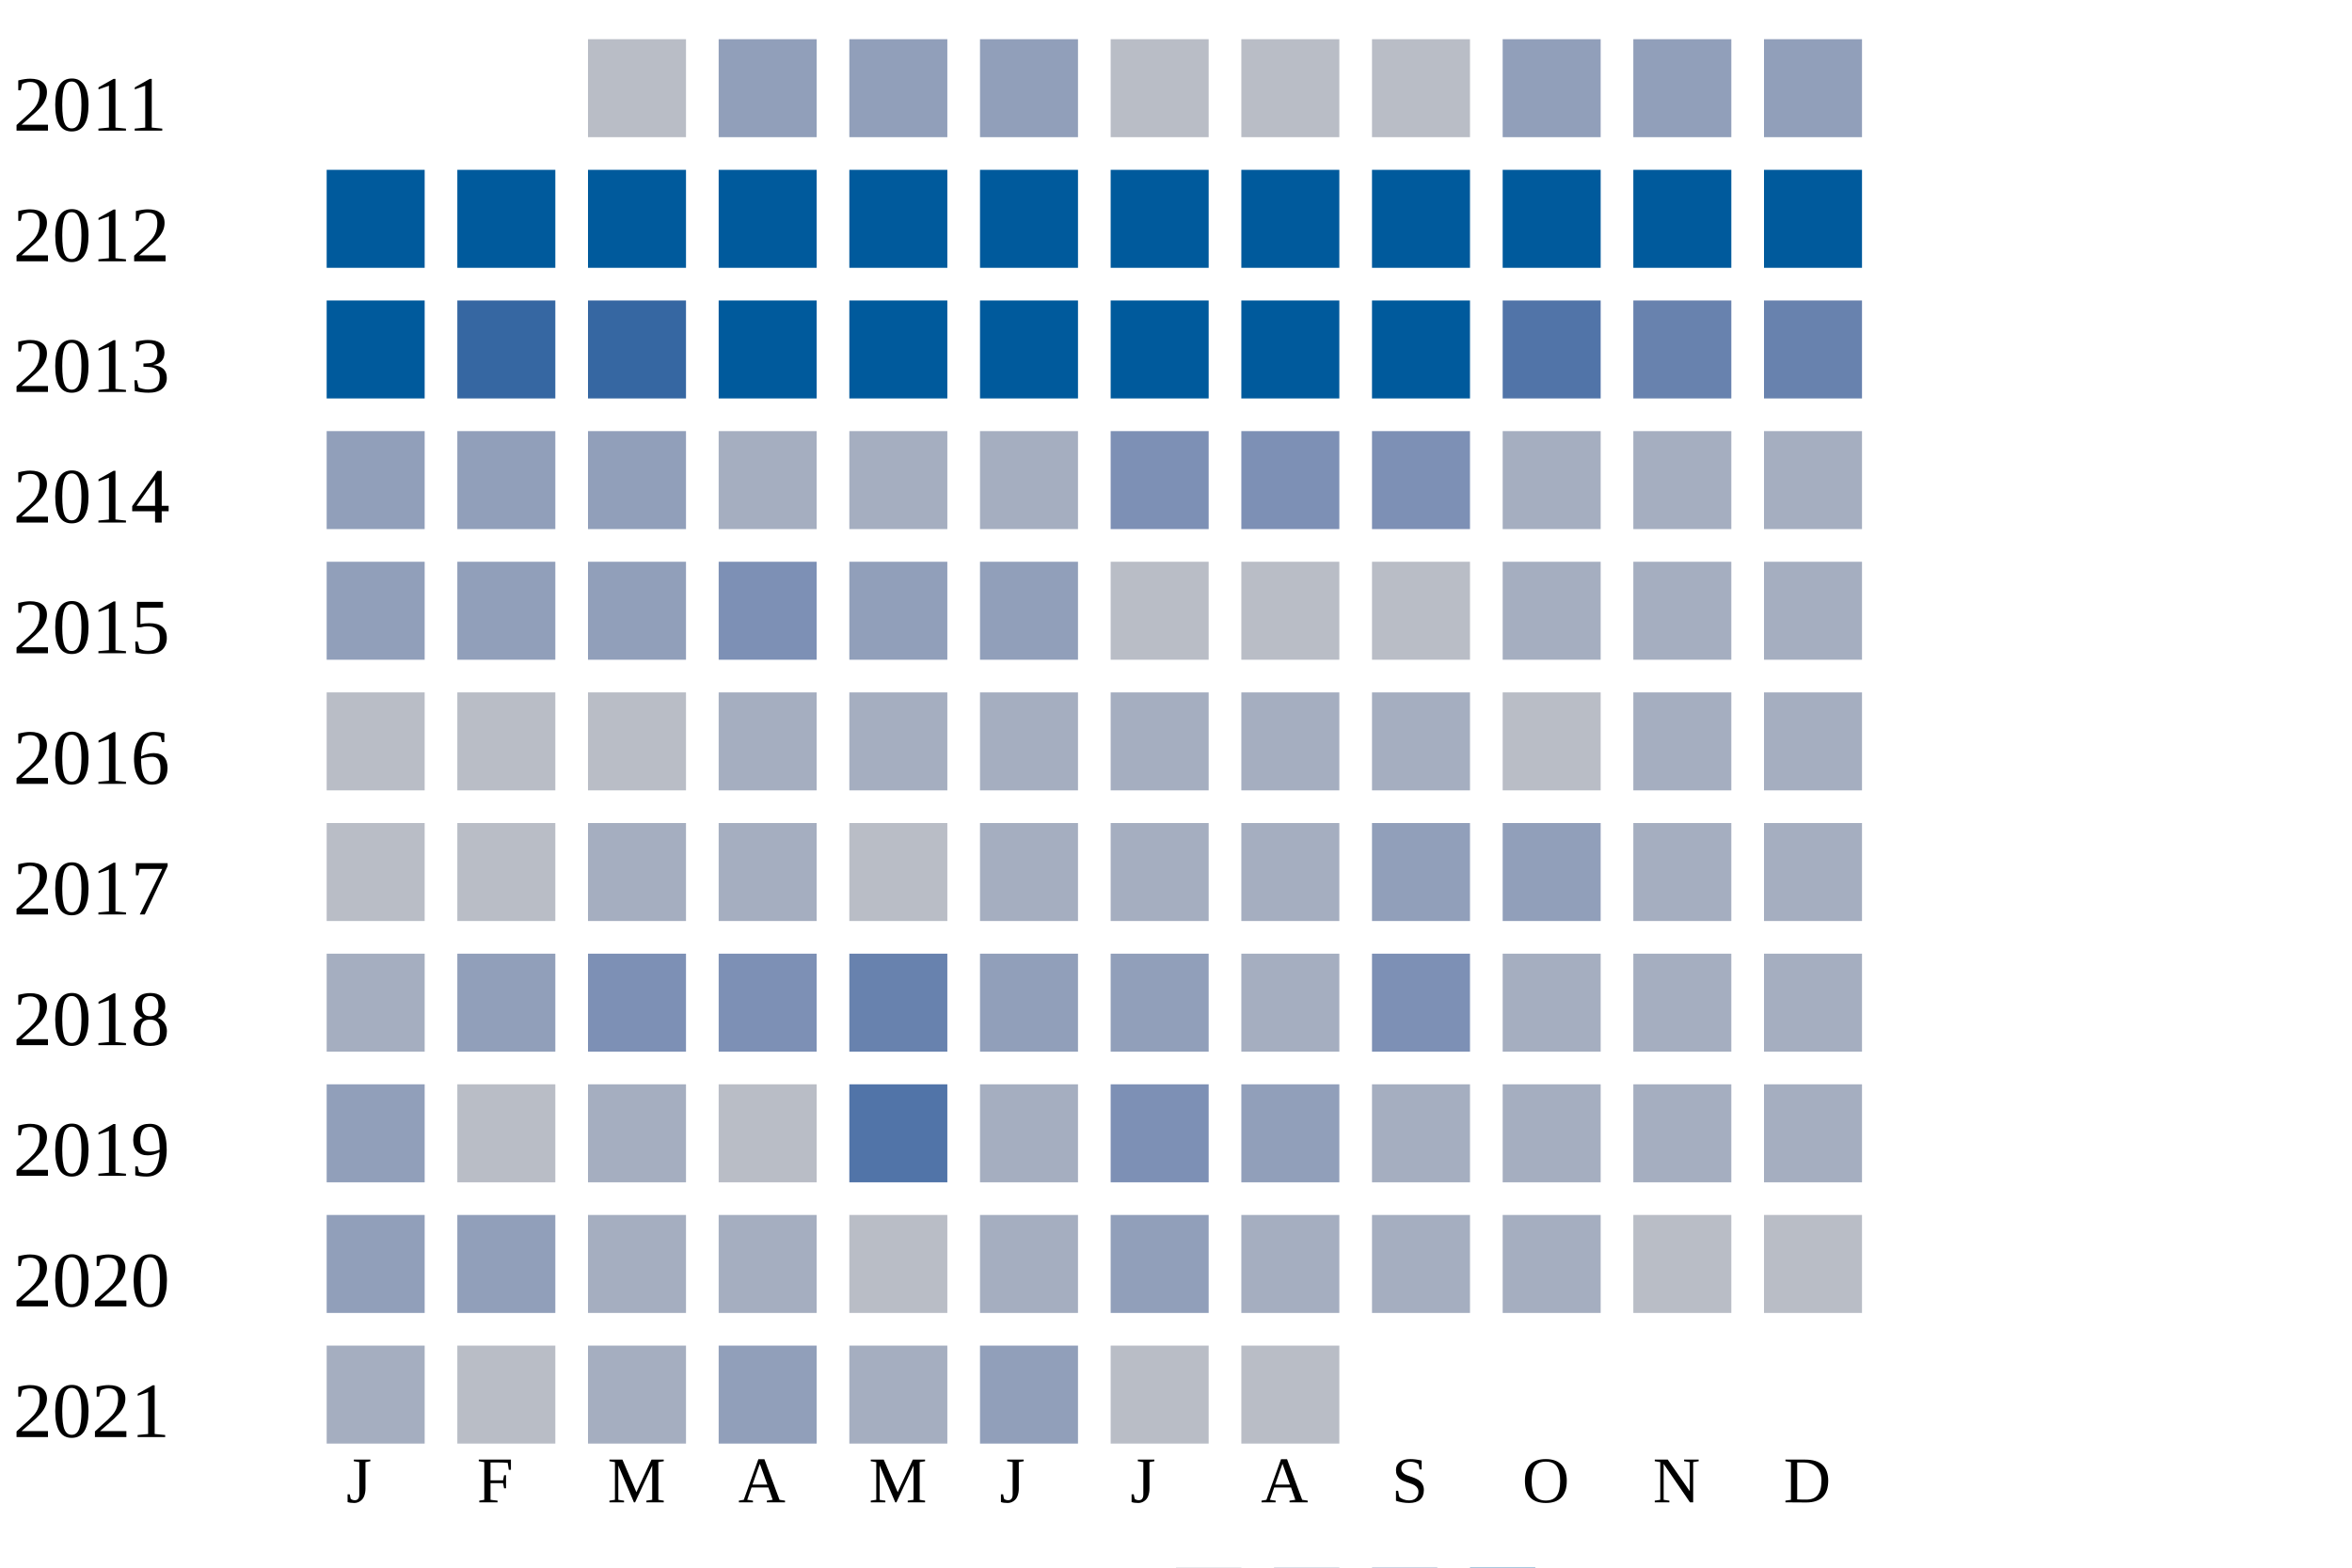
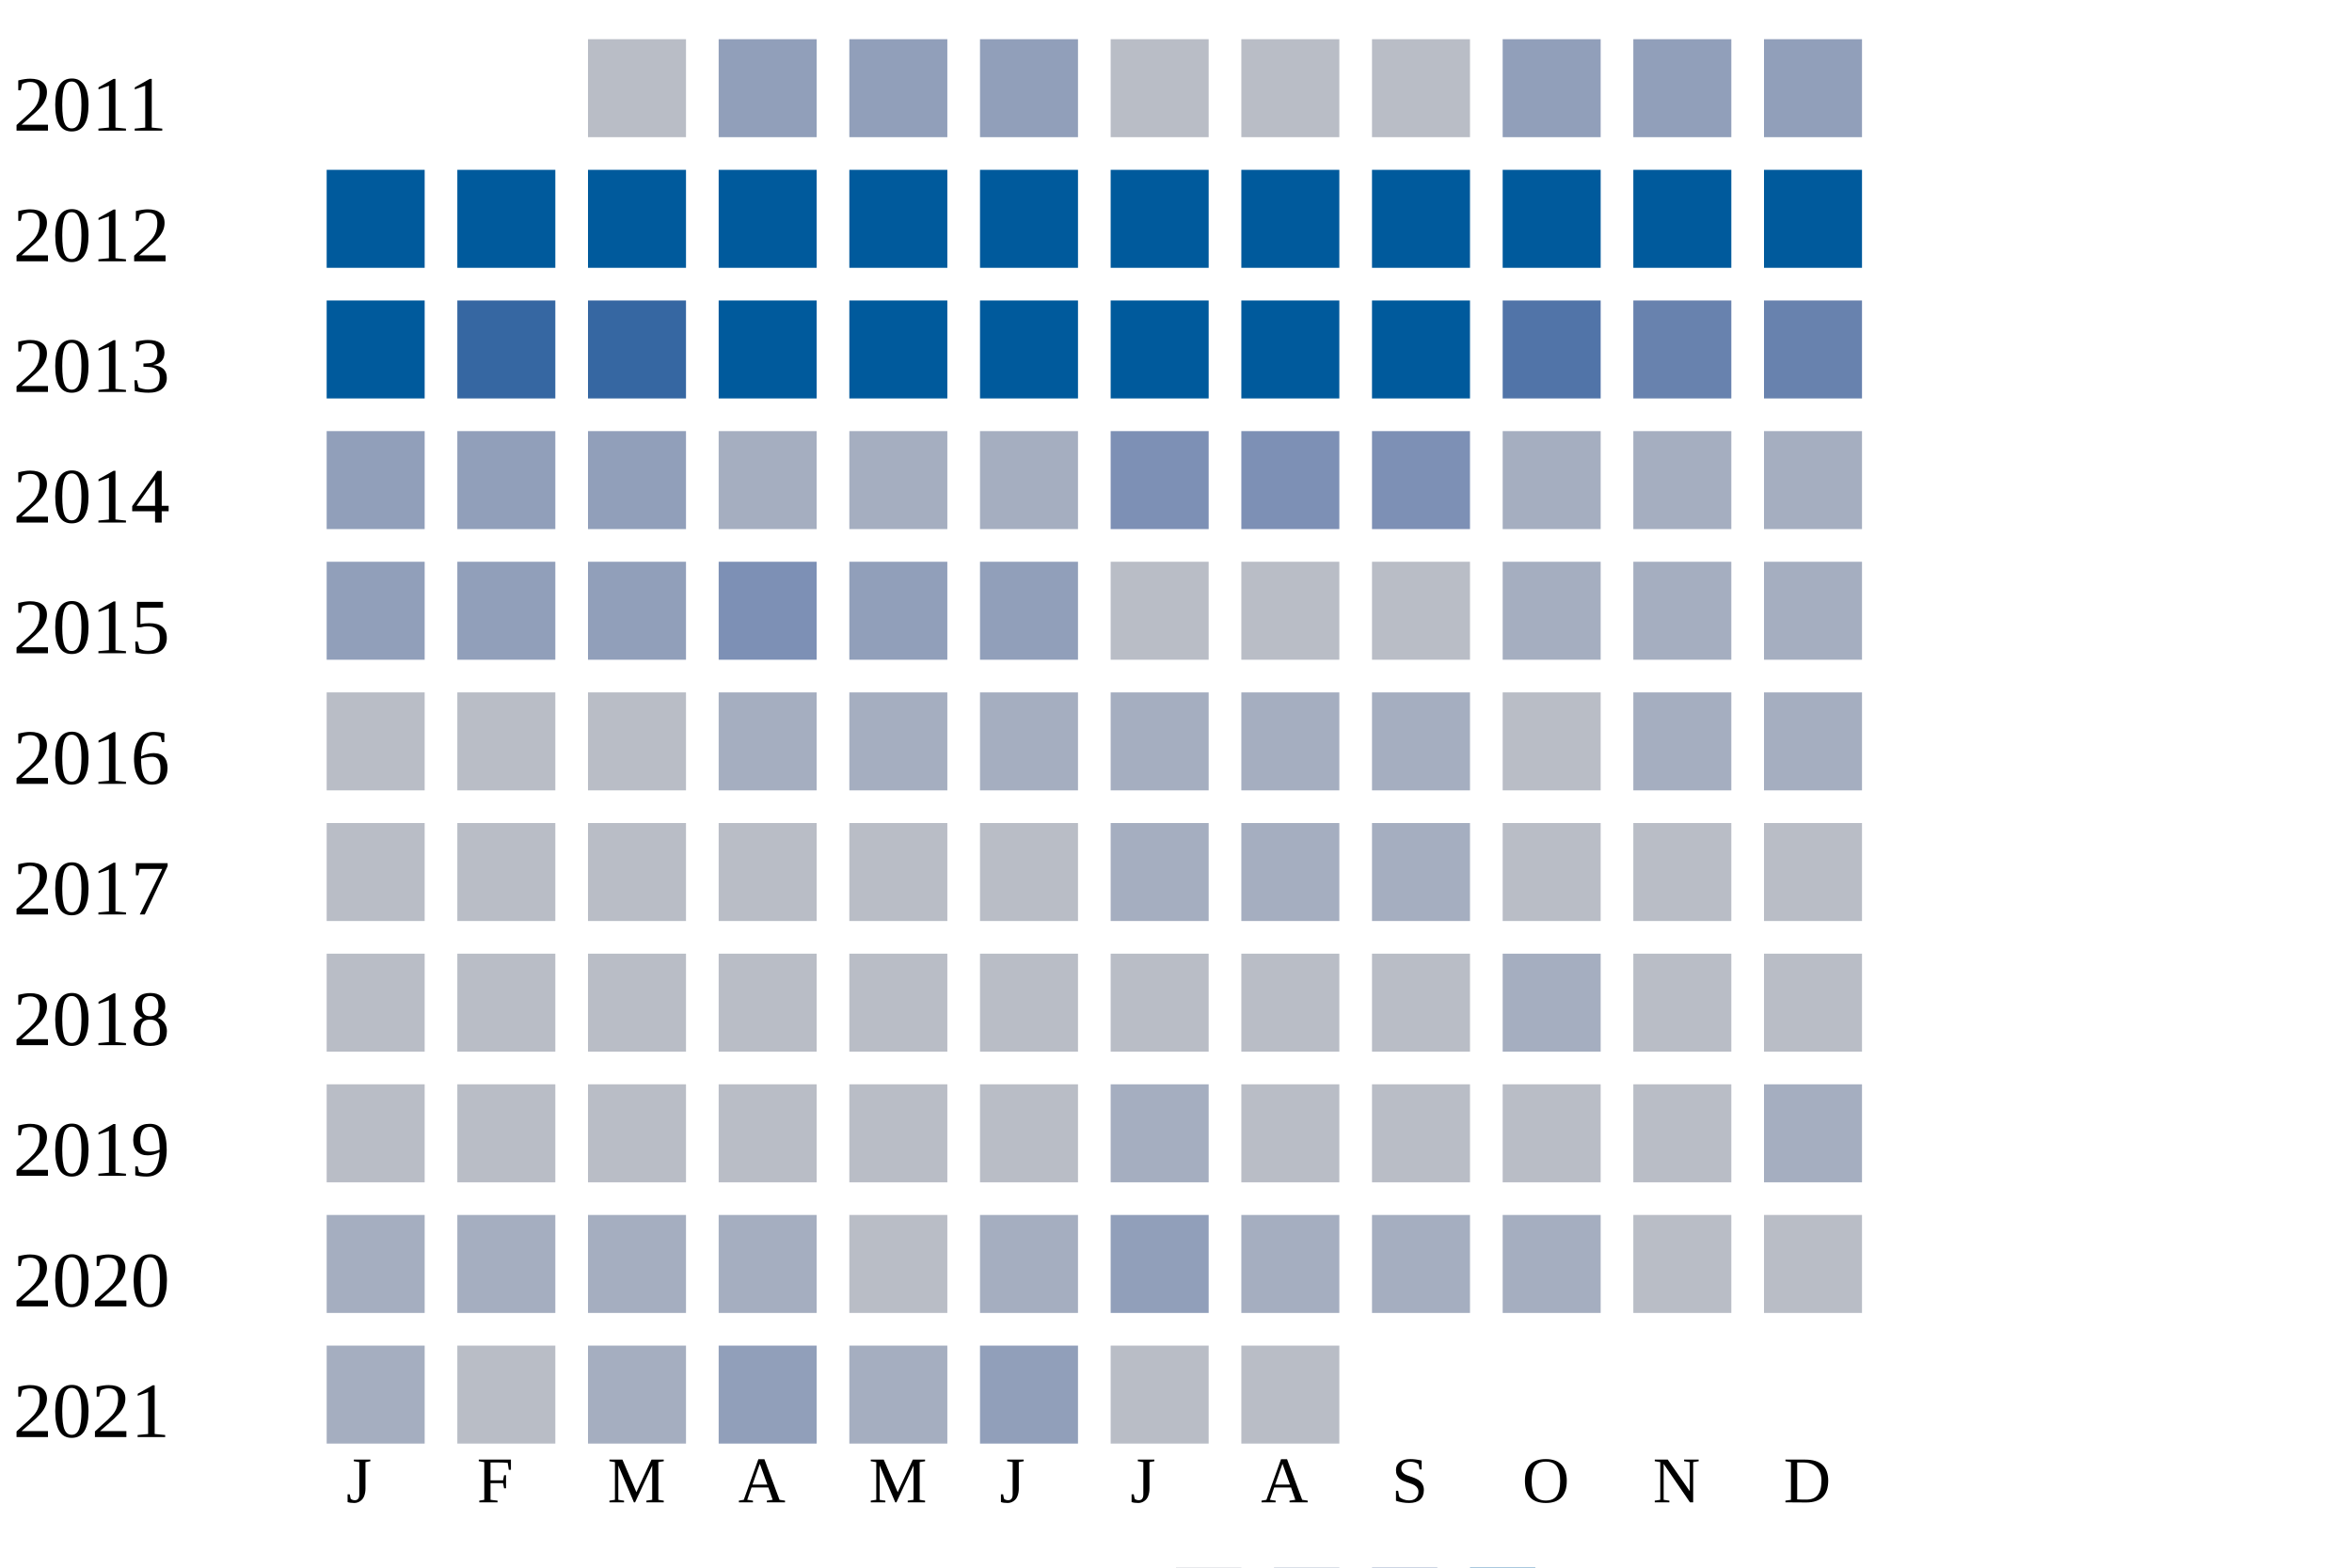
<svg xmlns="http://www.w3.org/2000/svg" width="360" height="240">
  <g transform="translate(0 0)">
    <text x="2" y="20">2011</text>
    <rect x="90" y="6" width="15" height="15" fill="#b9bdc6" />
    <rect x="110" y="6" width="15" height="15" fill="#919fba" />
    <rect x="130" y="6" width="15" height="15" fill="#919fba" />
    <rect x="150" y="6" width="15" height="15" fill="#919fba" />
    <rect x="170" y="6" width="15" height="15" fill="#b9bdc6" />
    <rect x="190" y="6" width="15" height="15" fill="#b9bdc6" />
    <rect x="210" y="6" width="15" height="15" fill="#b9bdc6" />
    <rect x="230" y="6" width="15" height="15" fill="#919fba" />
    <rect x="250" y="6" width="15" height="15" fill="#919fba" />
    <rect x="270" y="6" width="15" height="15" fill="#919fba" />
  </g>
  <g transform="translate(0 20)">
    <text x="2" y="20">2012</text>
    <rect x="50" y="6" width="15" height="15" fill="#005a9c" />
    <rect x="70" y="6" width="15" height="15" fill="#005a9c" />
    <rect x="90" y="6" width="15" height="15" fill="#005a9c" />
    <rect x="110" y="6" width="15" height="15" fill="#005a9c" />
    <rect x="130" y="6" width="15" height="15" fill="#005a9c" />
    <rect x="150" y="6" width="15" height="15" fill="#005a9c" />
    <rect x="170" y="6" width="15" height="15" fill="#005a9c" />
    <rect x="190" y="6" width="15" height="15" fill="#005a9c" />
    <rect x="210" y="6" width="15" height="15" fill="#005a9c" />
    <rect x="230" y="6" width="15" height="15" fill="#005a9c" />
    <rect x="250" y="6" width="15" height="15" fill="#005a9c" />
    <rect x="270" y="6" width="15" height="15" fill="#005a9c" />
  </g>
  <g transform="translate(0 40)">
    <text x="2" y="20">2013</text>
    <rect x="50" y="6" width="15" height="15" fill="#005a9c" />
    <rect x="70" y="6" width="15" height="15" fill="#3667a2" />
    <rect x="90" y="6" width="15" height="15" fill="#3667a2" />
    <rect x="110" y="6" width="15" height="15" fill="#005a9c" />
    <rect x="130" y="6" width="15" height="15" fill="#005a9c" />
    <rect x="150" y="6" width="15" height="15" fill="#005a9c" />
    <rect x="170" y="6" width="15" height="15" fill="#005a9c" />
    <rect x="190" y="6" width="15" height="15" fill="#005a9c" />
    <rect x="210" y="6" width="15" height="15" fill="#005a9c" />
    <rect x="230" y="6" width="15" height="15" fill="#5174a8" />
    <rect x="250" y="6" width="15" height="15" fill="#6882ae" />
    <rect x="270" y="6" width="15" height="15" fill="#6882ae" />
  </g>
  <g transform="translate(0 60)">
    <text x="2" y="20">2014</text>
    <rect x="50" y="6" width="15" height="15" fill="#919fba" />
    <rect x="70" y="6" width="15" height="15" fill="#919fba" />
    <rect x="90" y="6" width="15" height="15" fill="#919fba" />
    <rect x="110" y="6" width="15" height="15" fill="#a5aec0" />
    <rect x="130" y="6" width="15" height="15" fill="#a5aec0" />
    <rect x="150" y="6" width="15" height="15" fill="#a5aec0" />
    <rect x="170" y="6" width="15" height="15" fill="#7d90b5" />
    <rect x="190" y="6" width="15" height="15" fill="#7d90b5" />
    <rect x="210" y="6" width="15" height="15" fill="#7d90b5" />
    <rect x="230" y="6" width="15" height="15" fill="#a5aec0" />
    <rect x="250" y="6" width="15" height="15" fill="#a5aec0" />
    <rect x="270" y="6" width="15" height="15" fill="#a5aec0" />
  </g>
  <g transform="translate(0 80)">
    <text x="2" y="20">2015</text>
    <rect x="50" y="6" width="15" height="15" fill="#919fba" />
    <rect x="70" y="6" width="15" height="15" fill="#919fba" />
    <rect x="90" y="6" width="15" height="15" fill="#919fba" />
    <rect x="110" y="6" width="15" height="15" fill="#7d90b5" />
    <rect x="130" y="6" width="15" height="15" fill="#919fba" />
    <rect x="150" y="6" width="15" height="15" fill="#919fba" />
    <rect x="170" y="6" width="15" height="15" fill="#b9bdc6" />
    <rect x="190" y="6" width="15" height="15" fill="#b9bdc6" />
    <rect x="210" y="6" width="15" height="15" fill="#b9bdc6" />
    <rect x="230" y="6" width="15" height="15" fill="#a5aec0" />
    <rect x="250" y="6" width="15" height="15" fill="#a5aec0" />
    <rect x="270" y="6" width="15" height="15" fill="#a5aec0" />
  </g>
  <g transform="translate(0 100)">
    <text x="2" y="20">2016</text>
    <rect x="50" y="6" width="15" height="15" fill="#b9bdc6" />
    <rect x="70" y="6" width="15" height="15" fill="#b9bdc6" />
    <rect x="90" y="6" width="15" height="15" fill="#b9bdc6" />
    <rect x="110" y="6" width="15" height="15" fill="#a5aec0" />
    <rect x="130" y="6" width="15" height="15" fill="#a5aec0" />
    <rect x="150" y="6" width="15" height="15" fill="#a5aec0" />
    <rect x="170" y="6" width="15" height="15" fill="#a5aec0" />
    <rect x="190" y="6" width="15" height="15" fill="#a5aec0" />
    <rect x="210" y="6" width="15" height="15" fill="#a5aec0" />
    <rect x="230" y="6" width="15" height="15" fill="#b9bdc6" />
    <rect x="250" y="6" width="15" height="15" fill="#a5aec0" />
    <rect x="270" y="6" width="15" height="15" fill="#a5aec0" />
  </g>
  <g transform="translate(0 120)">
    <text x="2" y="20">2017</text>
    <rect x="50" y="6" width="15" height="15" fill="#b9bdc6" />
    <rect x="70" y="6" width="15" height="15" fill="#b9bdc6" />
-     <rect x="90" y="6" width="15" height="15" fill="#a5aec0" />
-     <rect x="110" y="6" width="15" height="15" fill="#a5aec0" />
+     <rect x="90" y="6" width="15" height="15" fill="#b9bdc6" />
+     <rect x="110" y="6" width="15" height="15" fill="#b9bdc6" />
    <rect x="130" y="6" width="15" height="15" fill="#b9bdc6" />
-     <rect x="150" y="6" width="15" height="15" fill="#a5aec0" />
+     <rect x="150" y="6" width="15" height="15" fill="#b9bdc6" />
    <rect x="170" y="6" width="15" height="15" fill="#a5aec0" />
    <rect x="190" y="6" width="15" height="15" fill="#a5aec0" />
-     <rect x="210" y="6" width="15" height="15" fill="#919fba" />
-     <rect x="230" y="6" width="15" height="15" fill="#919fba" />
-     <rect x="250" y="6" width="15" height="15" fill="#a5aec0" />
-     <rect x="270" y="6" width="15" height="15" fill="#a5aec0" />
+     <rect x="210" y="6" width="15" height="15" fill="#a5aec0" />
+     <rect x="230" y="6" width="15" height="15" fill="#b9bdc6" />
+     <rect x="250" y="6" width="15" height="15" fill="#b9bdc6" />
+     <rect x="270" y="6" width="15" height="15" fill="#b9bdc6" />
  </g>
  <g transform="translate(0 140)">
    <text x="2" y="20">2018</text>
-     <rect x="50" y="6" width="15" height="15" fill="#a5aec0" />
-     <rect x="70" y="6" width="15" height="15" fill="#919fba" />
-     <rect x="90" y="6" width="15" height="15" fill="#7d90b5" />
-     <rect x="110" y="6" width="15" height="15" fill="#7d90b5" />
-     <rect x="130" y="6" width="15" height="15" fill="#6882ae" />
-     <rect x="150" y="6" width="15" height="15" fill="#919fba" />
-     <rect x="170" y="6" width="15" height="15" fill="#919fba" />
-     <rect x="190" y="6" width="15" height="15" fill="#a5aec0" />
-     <rect x="210" y="6" width="15" height="15" fill="#7d90b5" />
+     <rect x="50" y="6" width="15" height="15" fill="#b9bdc6" />
+     <rect x="70" y="6" width="15" height="15" fill="#b9bdc6" />
+     <rect x="90" y="6" width="15" height="15" fill="#b9bdc6" />
+     <rect x="110" y="6" width="15" height="15" fill="#b9bdc6" />
+     <rect x="130" y="6" width="15" height="15" fill="#b9bdc6" />
+     <rect x="150" y="6" width="15" height="15" fill="#b9bdc6" />
+     <rect x="170" y="6" width="15" height="15" fill="#b9bdc6" />
+     <rect x="190" y="6" width="15" height="15" fill="#b9bdc6" />
+     <rect x="210" y="6" width="15" height="15" fill="#b9bdc6" />
    <rect x="230" y="6" width="15" height="15" fill="#a5aec0" />
-     <rect x="250" y="6" width="15" height="15" fill="#a5aec0" />
-     <rect x="270" y="6" width="15" height="15" fill="#a5aec0" />
+     <rect x="250" y="6" width="15" height="15" fill="#b9bdc6" />
+     <rect x="270" y="6" width="15" height="15" fill="#b9bdc6" />
  </g>
  <g transform="translate(0 160)">
    <text x="2" y="20">2019</text>
-     <rect x="50" y="6" width="15" height="15" fill="#919fba" />
+     <rect x="50" y="6" width="15" height="15" fill="#b9bdc6" />
    <rect x="70" y="6" width="15" height="15" fill="#b9bdc6" />
-     <rect x="90" y="6" width="15" height="15" fill="#a5aec0" />
+     <rect x="90" y="6" width="15" height="15" fill="#b9bdc6" />
    <rect x="110" y="6" width="15" height="15" fill="#b9bdc6" />
-     <rect x="130" y="6" width="15" height="15" fill="#5174a8" />
-     <rect x="150" y="6" width="15" height="15" fill="#a5aec0" />
-     <rect x="170" y="6" width="15" height="15" fill="#7d90b5" />
-     <rect x="190" y="6" width="15" height="15" fill="#919fba" />
-     <rect x="210" y="6" width="15" height="15" fill="#a5aec0" />
-     <rect x="230" y="6" width="15" height="15" fill="#a5aec0" />
-     <rect x="250" y="6" width="15" height="15" fill="#a5aec0" />
+     <rect x="130" y="6" width="15" height="15" fill="#b9bdc6" />
+     <rect x="150" y="6" width="15" height="15" fill="#b9bdc6" />
+     <rect x="170" y="6" width="15" height="15" fill="#a5aec0" />
+     <rect x="190" y="6" width="15" height="15" fill="#b9bdc6" />
+     <rect x="210" y="6" width="15" height="15" fill="#b9bdc6" />
+     <rect x="230" y="6" width="15" height="15" fill="#b9bdc6" />
+     <rect x="250" y="6" width="15" height="15" fill="#b9bdc6" />
    <rect x="270" y="6" width="15" height="15" fill="#a5aec0" />
  </g>
  <g transform="translate(0 180)">
    <text x="2" y="20">2020</text>
-     <rect x="50" y="6" width="15" height="15" fill="#919fba" />
-     <rect x="70" y="6" width="15" height="15" fill="#919fba" />
+     <rect x="50" y="6" width="15" height="15" fill="#a5aec0" />
+     <rect x="70" y="6" width="15" height="15" fill="#a5aec0" />
    <rect x="90" y="6" width="15" height="15" fill="#a5aec0" />
    <rect x="110" y="6" width="15" height="15" fill="#a5aec0" />
    <rect x="130" y="6" width="15" height="15" fill="#b9bdc6" />
    <rect x="150" y="6" width="15" height="15" fill="#a5aec0" />
    <rect x="170" y="6" width="15" height="15" fill="#919fba" />
    <rect x="190" y="6" width="15" height="15" fill="#a5aec0" />
    <rect x="210" y="6" width="15" height="15" fill="#a5aec0" />
    <rect x="230" y="6" width="15" height="15" fill="#a5aec0" />
    <rect x="250" y="6" width="15" height="15" fill="#b9bdc6" />
    <rect x="270" y="6" width="15" height="15" fill="#b9bdc6" />
  </g>
  <g transform="translate(0 200)">
    <text x="2" y="20">2021</text>
    <rect x="50" y="6" width="15" height="15" fill="#a5aec0" />
    <rect x="70" y="6" width="15" height="15" fill="#b9bdc6" />
    <rect x="90" y="6" width="15" height="15" fill="#a5aec0" />
    <rect x="110" y="6" width="15" height="15" fill="#919fba" />
    <rect x="130" y="6" width="15" height="15" fill="#a5aec0" />
    <rect x="150" y="6" width="15" height="15" fill="#919fba" />
    <rect x="170" y="6" width="15" height="15" fill="#b9bdc6" />
    <rect x="190" y="6" width="15" height="15" fill="#b9bdc6" />
  </g>
  <text style="font-size: 10px; text-align: center" x="53" y="230">J</text>
  <text style="font-size: 10px; text-align: center" x="73" y="230">F</text>
  <text style="font-size: 10px; text-align: center" x="93" y="230">M</text>
  <text style="font-size: 10px; text-align: center" x="113" y="230">A</text>
  <text style="font-size: 10px; text-align: center" x="133" y="230">M</text>
  <text style="font-size: 10px; text-align: center" x="153" y="230">J</text>
  <text style="font-size: 10px; text-align: center" x="173" y="230">J</text>
  <text style="font-size: 10px; text-align: center" x="193" y="230">A</text>
  <text style="font-size: 10px; text-align: center" x="213" y="230">S</text>
  <text style="font-size: 10px; text-align: center" x="233" y="230">O</text>
  <text style="font-size: 10px; text-align: center" x="253" y="230">N</text>
  <text style="font-size: 10px; text-align: center" x="273" y="230">D</text>
  <text style="font-size: 10px;" x="155" y="249">Less</text>
  <rect fill="#b9bdc6" width="10" height="10" x="180" y="240" />
  <rect fill="#919fba" width="10" height="10" x="195" y="240" />
  <rect fill="#6882ae" width="10" height="10" x="210" y="240" />
  <rect fill="#005a9c" width="10" height="10" x="225" y="240" />
  <text x="240" y="249" style="font-size: 10px;">More</text>
</svg>
